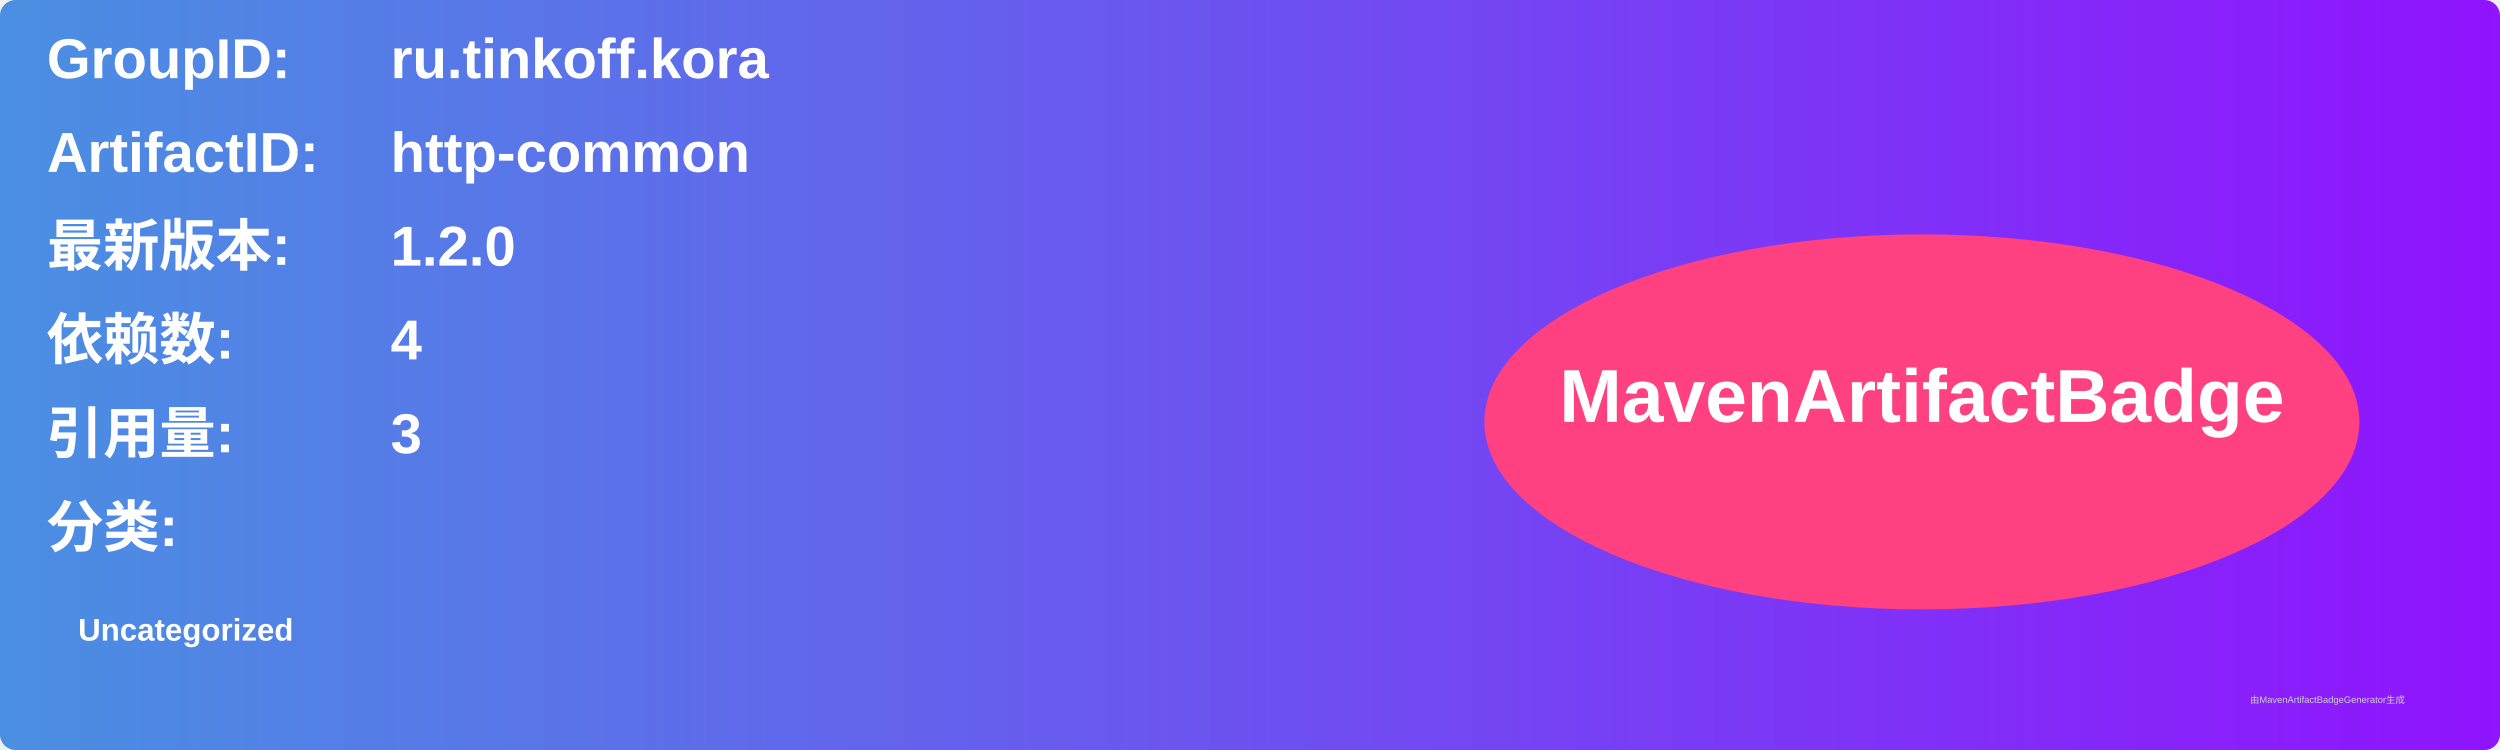
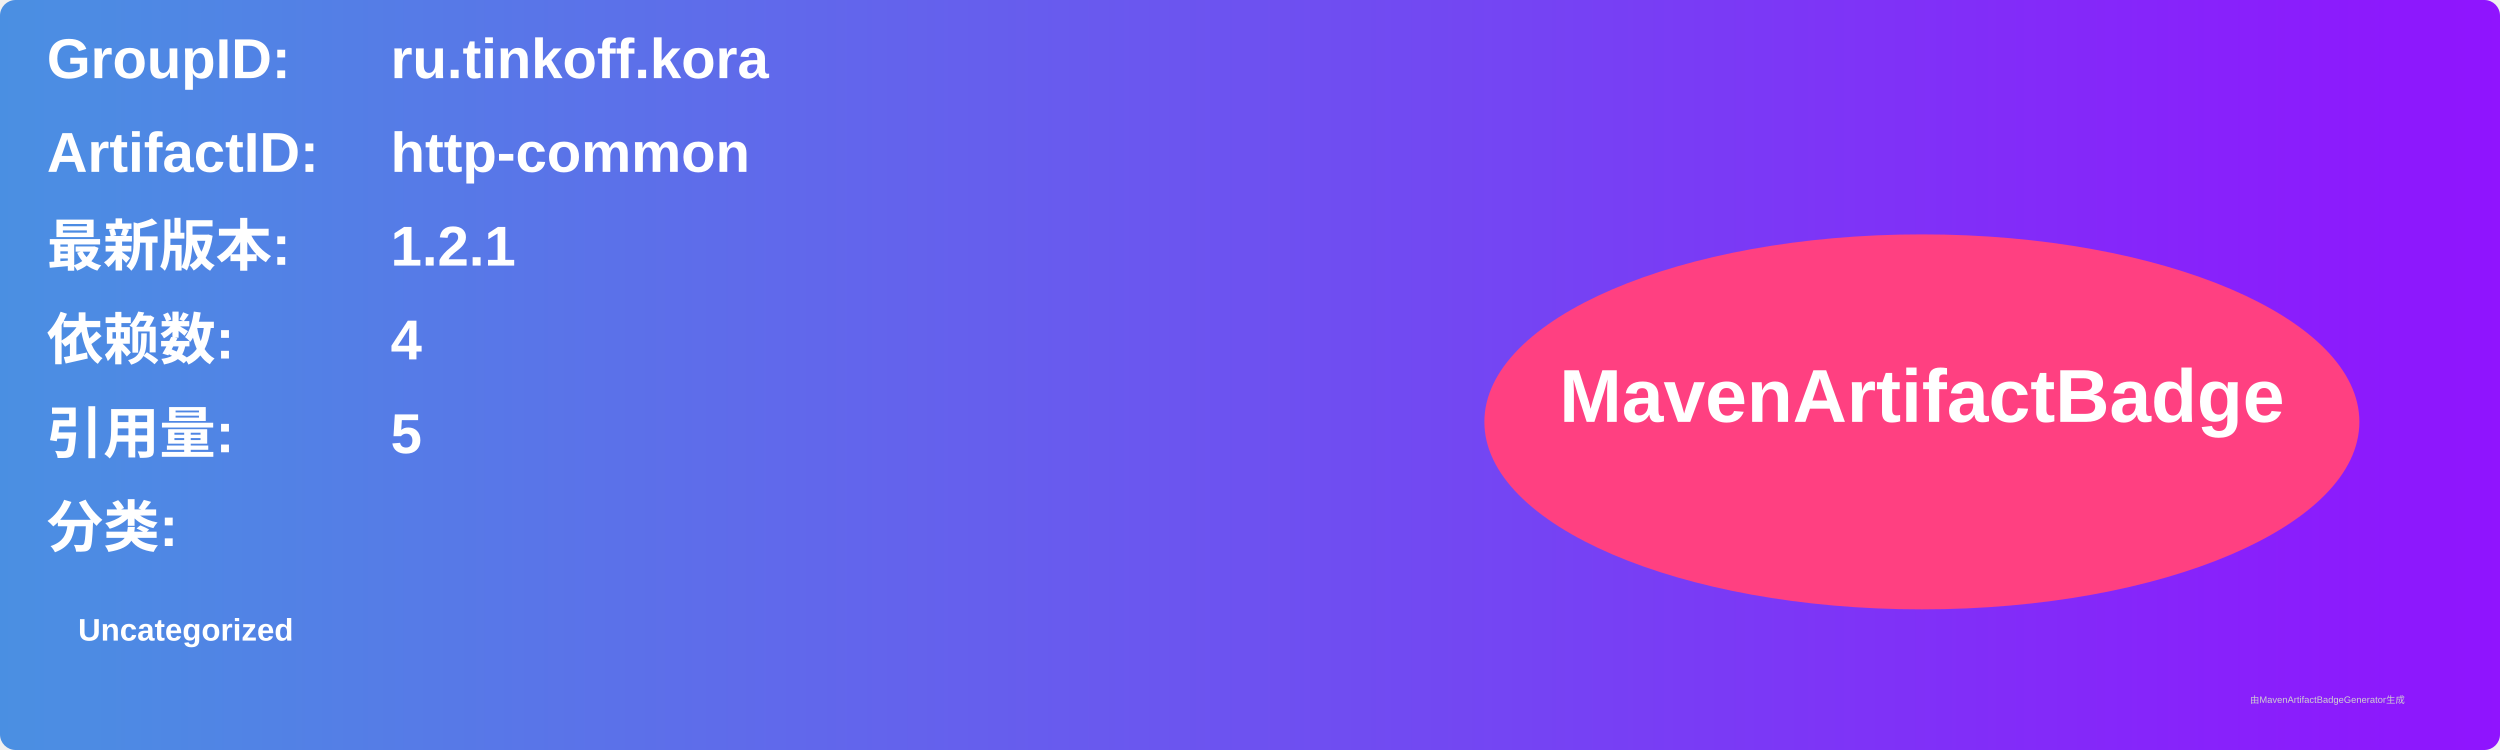
<svg xmlns="http://www.w3.org/2000/svg" width="800" height="240" viewBox="0 0 800 240">
  <linearGradient id="grad" x1="0%" y1="0%" x2="100%" y2="0%">
    <stop offset="0%" stop-color="#4a90e2" />
    <stop offset="100%" stop-color="#9013fe" />
  </linearGradient>
  <rect width="100%" height="100%" rx="5" ry="5" fill="url(#grad)" />
  <g transform="translate(15, 15)">
    <text x="0" y="10" font-family="Arial" font-size="18" fill="white" font-weight="bold" width="260">GroupID:</text>
    <text x="110" y="10" font-family="Arial" font-size="18" fill="white" font-weight="bold" width="460">ru.tinkoff.kora</text>
    <text x="0" y="40" font-family="Arial" font-size="18" fill="white" font-weight="bold" width="260">ArtifactID:</text>
    <text x="110" y="40" font-family="Arial" font-size="18" fill="white" font-weight="bold" width="460">http-common</text>
    <text x="0" y="70" font-family="Arial" font-size="18" fill="white" font-weight="bold">最新版本:</text>
    <text x="110" y="70" font-family="Arial" font-size="18" fill="white" font-weight="bold">
-       <tspan font-weight="bold">1.2.0</tspan>
+       <tspan font-weight="bold">1.2.1</tspan>
    </text>
    <text x="0" y="100" font-family="Arial" font-size="18" fill="white" font-weight="bold">依赖数: </text>
    <text x="110" y="100" font-family="Arial" font-size="18" fill="white">
      <tspan font-weight="bold">4</tspan>
    </text>
    <text x="0" y="130" font-family="Arial" font-size="18" fill="white" font-weight="bold">引用量: </text>
    <text x="110" y="130" font-family="Arial" font-size="18" fill="white">
-       <tspan font-weight="bold">3</tspan>
+       <tspan font-weight="bold">5</tspan>
    </text>
    <text x="0" y="160" font-family="Arial" font-size="18" fill="white" font-weight="bold">分类:</text>
    <text x="10" y="190" font-family="Arial" font-size="10" fill="white">
      <tspan font-weight="bold">Uncategorized</tspan>
    </text>
    <ellipse cx="600" cy="120" rx="140" ry="60" fill="#ff4081" />
    <text x="600" y="120" text-anchor="middle" font-family="Arial" font-size="24" fill="white" font-weight="bold">MavenArtifactBadge</text>
  </g>
  <text x="720" y="225" font-family="Arial" font-size="3" fill="#d0d0d0">由MavenArtifactBadgeGenerator生成</text>
</svg>
